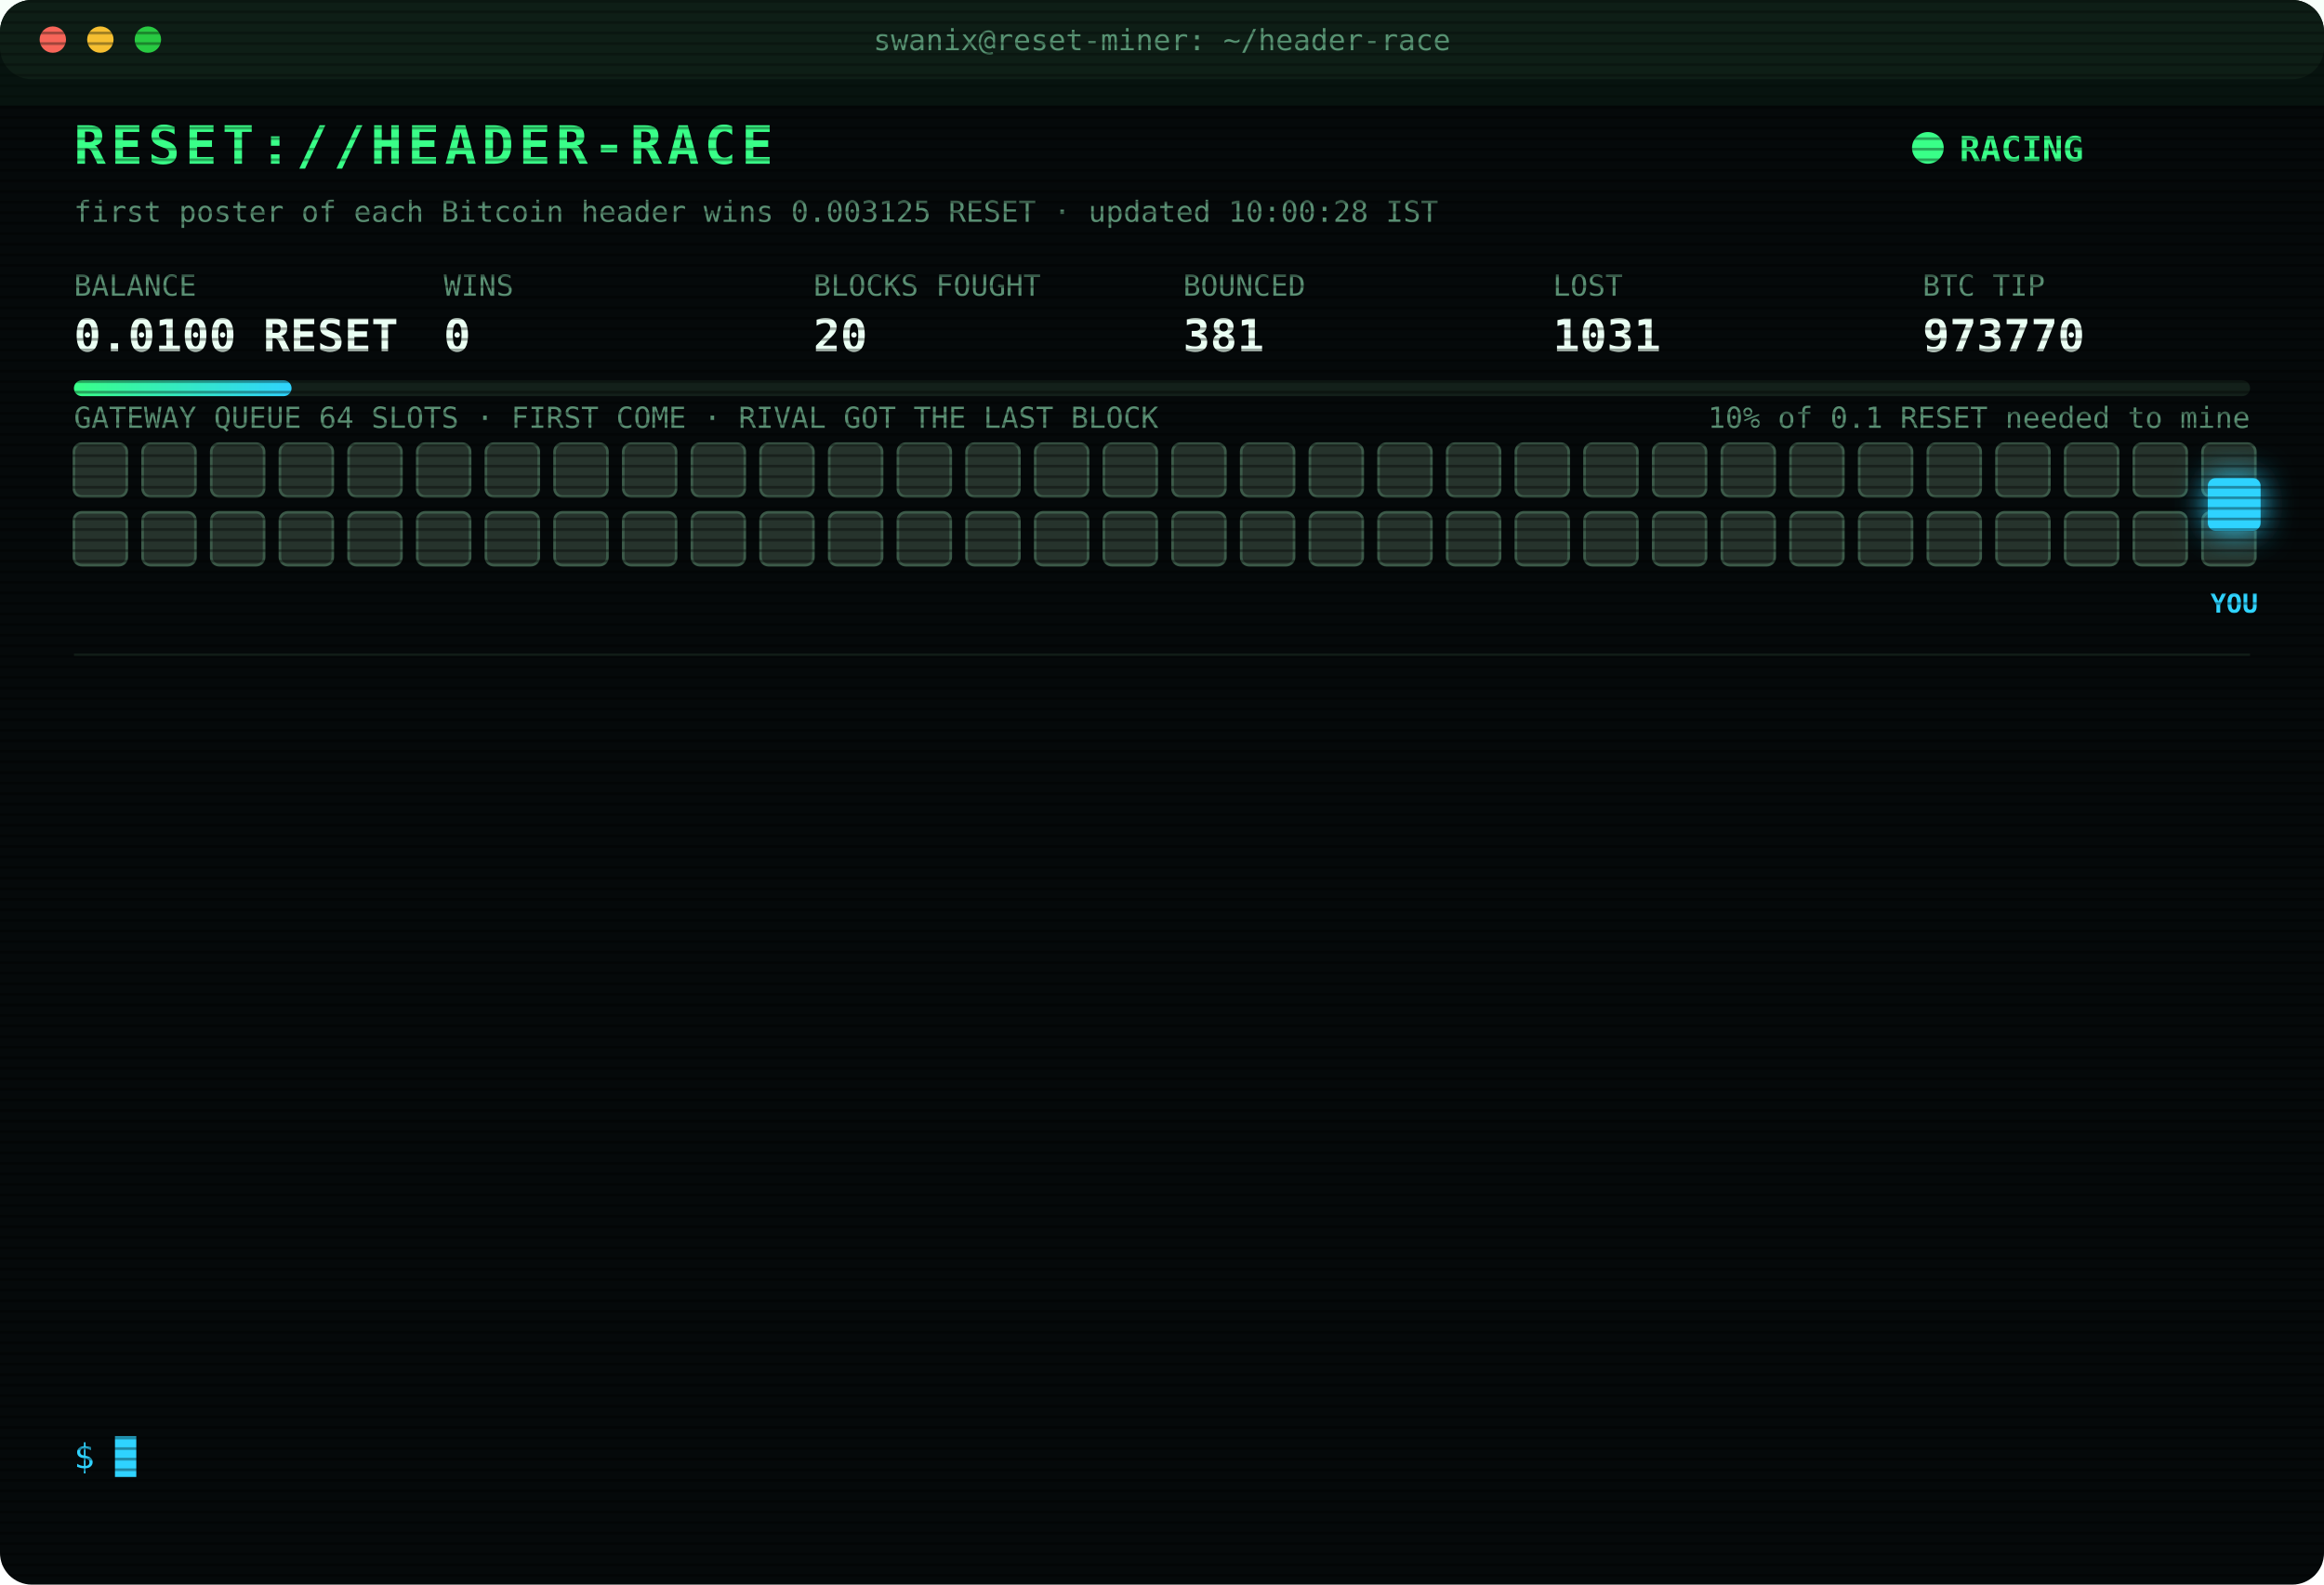
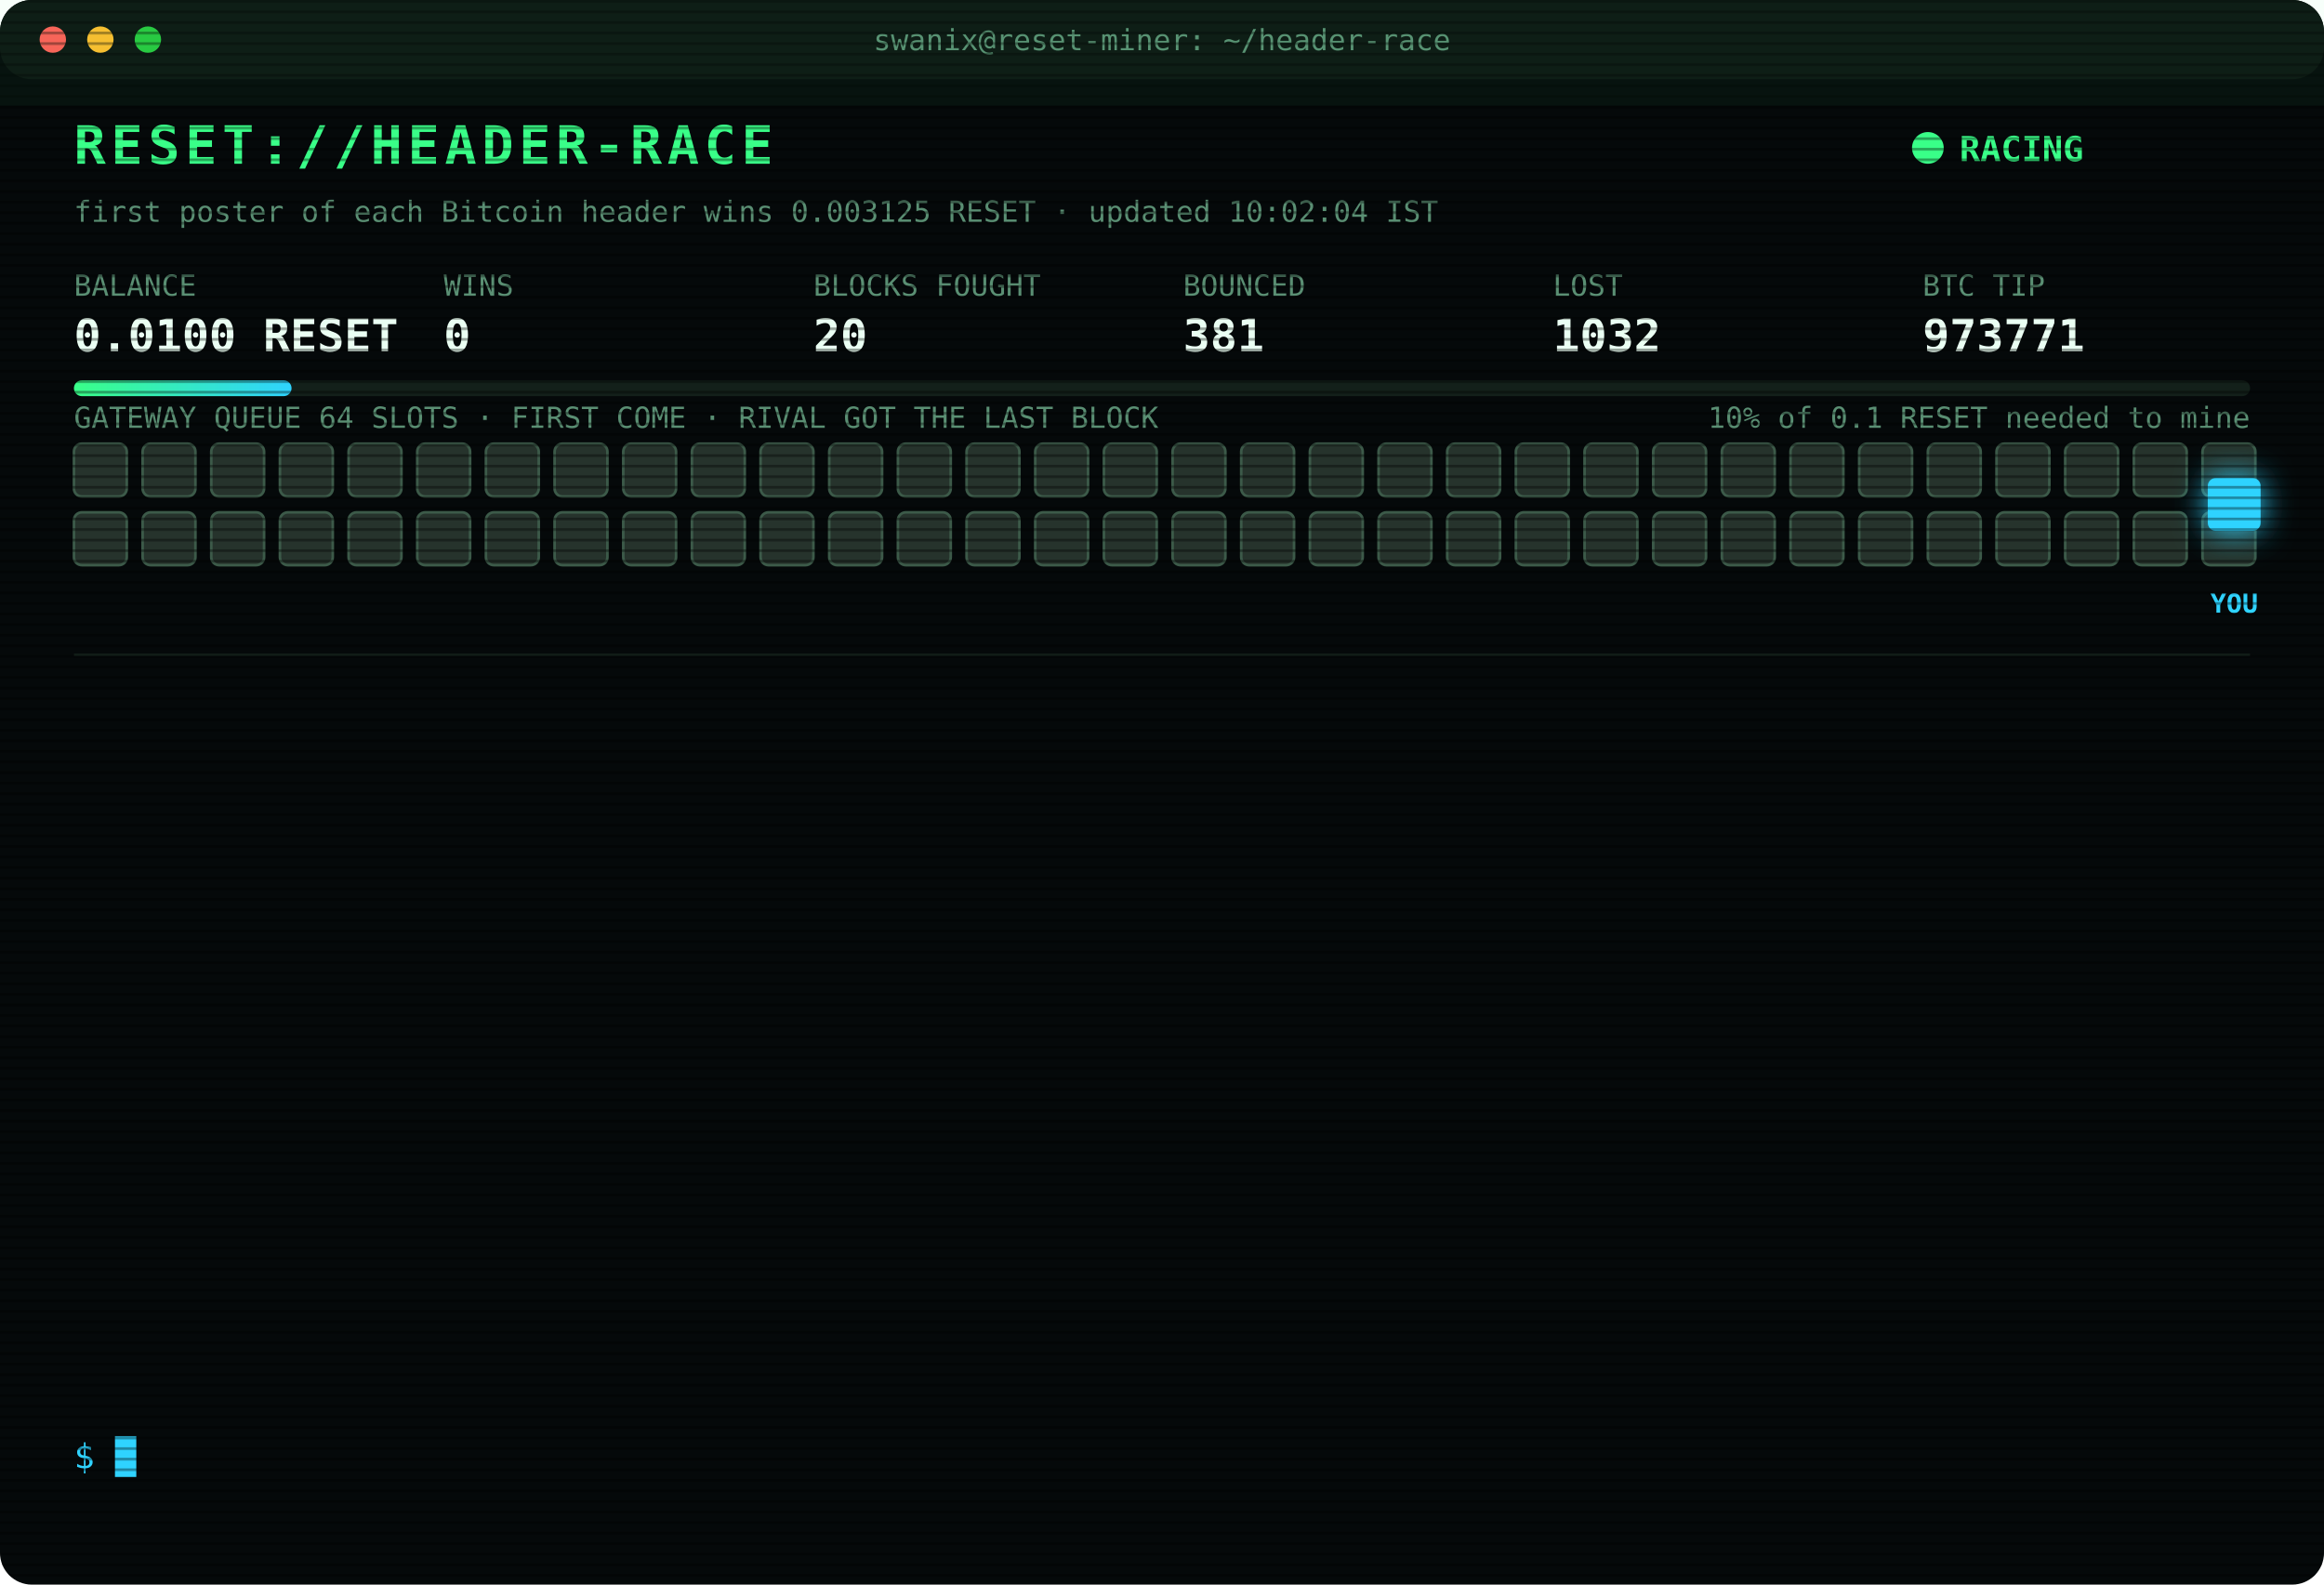
<svg xmlns="http://www.w3.org/2000/svg" width="880" height="600" viewBox="0 0 880 600" font-family="ui-monospace,SFMono-Regular,Menlo,Consolas,monospace">
  <style>
text{font-size:13px;fill:#7CFFB2}
.title{font-size:20px;font-weight:700;fill:#39FF88;letter-spacing:2px;animation:glitch 3s infinite steps(1)}
.sub{fill:#2fd3ff}.k{fill:#5a8f73;font-size:11px}.v{font-size:17px;font-weight:700;fill:#eafff3}
.ts{fill:#3f6b56}.boot{fill:#2fd3ff}.dim{fill:#5a8f73}.bad{fill:#ff4d6d}.warn{fill:#ffd23f}.mag{fill:#ff5cf0}.win{fill:#39FF88;font-weight:700}
.tag{font-size:10px;fill:#2fd3ff;font-weight:700}
.rival{fill:#26332c;stroke:#3c5a49;animation:jam 1.2s infinite alternate}
.idle{fill:#141c18;stroke:#22302a;animation:breathe 4s infinite}
.me{fill:#2fd3ff;filter:drop-shadow(0 0 6px #2fd3ff)}
.hover{animation:nudge 1.1s infinite ease-in-out}.bounce{animation:kick 1.4s infinite}
.ln{opacity:0;animation:in .4s forwards}
.cur{animation:blink 1s infinite steps(1)}
.scan{animation:scan 6s infinite linear}
.led{animation:blink 1.4s infinite}
@keyframes in{from{opacity:0;transform:translateX(-6px)}to{opacity:1;transform:none}}
@keyframes blink{50%{opacity:0}}
@keyframes jam{to{fill:#33463b}}
@keyframes breathe{50%{opacity:.4}}
@keyframes nudge{50%{transform:translateX(-10px)}}
@keyframes kick{0%,100%{transform:none}30%{transform:translateX(-14px)}55%{transform:translateX(10px) translateY(-6px)}}
@keyframes glitch{0%,92%{transform:none}93%{transform:translateX(2px);fill:#ff4d6d}95%{transform:translateX(-2px);fill:#2fd3ff}97%{transform:none}}
@keyframes scan{from{transform:translateY(-40px)}to{transform:translateY(600px)}}
</style>
  <defs>
    <pattern id="sl" width="4" height="4" patternUnits="userSpaceOnUse">
      <rect width="4" height="1" fill="#000" opacity=".35" />
    </pattern>
    <linearGradient id="bar">
      <stop offset="0" stop-color="#39FF88" />
      <stop offset="1" stop-color="#2fd3ff" />
    </linearGradient>
  </defs>
  <rect width="880" height="600" rx="12" fill="#05090a" />
  <rect width="880" height="30" rx="12" fill="#0d1512" />
  <circle cx="20" cy="15" r="5" fill="#ff5f57" />
  <circle cx="38" cy="15" r="5" fill="#febc2e" />
  <circle cx="56" cy="15" r="5" fill="#28c840" />
  <text x="440" y="19" text-anchor="middle" class="k">swanix@reset-miner: ~/header-race</text>
  <text x="28" y="62" class="title">RESET://HEADER-RACE</text>
  <circle class="led" cx="730" cy="56" r="6" fill="#39FF88" />
  <text x="742" y="61" class="win">RACING</text>
-   <text x="28" y="84" class="k">first poster of each Bitcoin header wins 0.003125 RESET · updated 10:00:28 IST</text>
+   <text x="28" y="84" class="k">first poster of each Bitcoin header wins 0.003125 RESET · updated 10:02:04 IST</text>
  <text x="28" y="112" class="k">BALANCE</text>
  <text x="28" y="133" class="v">0.0100 RESET</text>
  <text x="168" y="112" class="k">WINS</text>
  <text x="168" y="133" class="v">0</text>
  <text x="308" y="112" class="k">BLOCKS FOUGHT</text>
  <text x="308" y="133" class="v">20</text>
  <text x="448" y="112" class="k">BOUNCED</text>
  <text x="448" y="133" class="v">381</text>
  <text x="588" y="112" class="k">LOST</text>
-   <text x="588" y="133" class="v">1031</text>
+   <text x="588" y="133" class="v">1032</text>
  <text x="728" y="112" class="k">BTC TIP</text>
-   <text x="728" y="133" class="v">973770</text>
+   <text x="728" y="133" class="v">973771</text>
  <rect x="28" y="144" width="824" height="6" rx="3" fill="#13201a" />
  <rect x="28" y="144" width="82.4" height="6" rx="3" fill="url(#bar)" />
  <text x="852" y="162" text-anchor="end" class="k">10% of 0.1 RESET needed to mine</text>
  <text x="28" y="162" class="k">GATEWAY QUEUE 64 SLOTS · FIRST COME · RIVAL GOT THE LAST BLOCK</text>
  <rect class="rival" x="28" y="168" width="20" height="20" rx="3" style="animation-delay:0.00s" />
  <rect class="rival" x="54" y="168" width="20" height="20" rx="3" style="animation-delay:0.05s" />
  <rect class="rival" x="80" y="168" width="20" height="20" rx="3" style="animation-delay:0.10s" />
  <rect class="rival" x="106" y="168" width="20" height="20" rx="3" style="animation-delay:0.15s" />
  <rect class="rival" x="132" y="168" width="20" height="20" rx="3" style="animation-delay:0.20s" />
  <rect class="rival" x="158" y="168" width="20" height="20" rx="3" style="animation-delay:0.25s" />
  <rect class="rival" x="184" y="168" width="20" height="20" rx="3" style="animation-delay:0.30s" />
  <rect class="rival" x="210" y="168" width="20" height="20" rx="3" style="animation-delay:0.35s" />
  <rect class="rival" x="236" y="168" width="20" height="20" rx="3" style="animation-delay:0.40s" />
  <rect class="rival" x="262" y="168" width="20" height="20" rx="3" style="animation-delay:0.45s" />
  <rect class="rival" x="288" y="168" width="20" height="20" rx="3" style="animation-delay:0.50s" />
  <rect class="rival" x="314" y="168" width="20" height="20" rx="3" style="animation-delay:0.55s" />
  <rect class="rival" x="340" y="168" width="20" height="20" rx="3" style="animation-delay:0.60s" />
  <rect class="rival" x="366" y="168" width="20" height="20" rx="3" style="animation-delay:0.65s" />
  <rect class="rival" x="392" y="168" width="20" height="20" rx="3" style="animation-delay:0.70s" />
  <rect class="rival" x="418" y="168" width="20" height="20" rx="3" style="animation-delay:0.75s" />
  <rect class="rival" x="444" y="168" width="20" height="20" rx="3" style="animation-delay:0.80s" />
  <rect class="rival" x="470" y="168" width="20" height="20" rx="3" style="animation-delay:0.85s" />
  <rect class="rival" x="496" y="168" width="20" height="20" rx="3" style="animation-delay:0.90s" />
  <rect class="rival" x="522" y="168" width="20" height="20" rx="3" style="animation-delay:0.95s" />
  <rect class="rival" x="548" y="168" width="20" height="20" rx="3" style="animation-delay:1.00s" />
  <rect class="rival" x="574" y="168" width="20" height="20" rx="3" style="animation-delay:1.05s" />
  <rect class="rival" x="600" y="168" width="20" height="20" rx="3" style="animation-delay:1.10s" />
  <rect class="rival" x="626" y="168" width="20" height="20" rx="3" style="animation-delay:1.15s" />
  <rect class="rival" x="652" y="168" width="20" height="20" rx="3" style="animation-delay:1.20s" />
  <rect class="rival" x="678" y="168" width="20" height="20" rx="3" style="animation-delay:1.25s" />
  <rect class="rival" x="704" y="168" width="20" height="20" rx="3" style="animation-delay:1.30s" />
  <rect class="rival" x="730" y="168" width="20" height="20" rx="3" style="animation-delay:1.35s" />
  <rect class="rival" x="756" y="168" width="20" height="20" rx="3" style="animation-delay:1.40s" />
  <rect class="rival" x="782" y="168" width="20" height="20" rx="3" style="animation-delay:1.45s" />
  <rect class="rival" x="808" y="168" width="20" height="20" rx="3" style="animation-delay:1.50s" />
  <rect class="rival" x="834" y="168" width="20" height="20" rx="3" style="animation-delay:1.55s" />
  <rect class="rival" x="28" y="194" width="20" height="20" rx="3" style="animation-delay:1.60s" />
  <rect class="rival" x="54" y="194" width="20" height="20" rx="3" style="animation-delay:1.65s" />
  <rect class="rival" x="80" y="194" width="20" height="20" rx="3" style="animation-delay:1.70s" />
  <rect class="rival" x="106" y="194" width="20" height="20" rx="3" style="animation-delay:1.75s" />
  <rect class="rival" x="132" y="194" width="20" height="20" rx="3" style="animation-delay:1.80s" />
  <rect class="rival" x="158" y="194" width="20" height="20" rx="3" style="animation-delay:1.85s" />
  <rect class="rival" x="184" y="194" width="20" height="20" rx="3" style="animation-delay:1.90s" />
  <rect class="rival" x="210" y="194" width="20" height="20" rx="3" style="animation-delay:1.95s" />
  <rect class="rival" x="236" y="194" width="20" height="20" rx="3" style="animation-delay:2.00s" />
  <rect class="rival" x="262" y="194" width="20" height="20" rx="3" style="animation-delay:2.05s" />
  <rect class="rival" x="288" y="194" width="20" height="20" rx="3" style="animation-delay:2.10s" />
  <rect class="rival" x="314" y="194" width="20" height="20" rx="3" style="animation-delay:2.15s" />
  <rect class="rival" x="340" y="194" width="20" height="20" rx="3" style="animation-delay:2.20s" />
  <rect class="rival" x="366" y="194" width="20" height="20" rx="3" style="animation-delay:2.25s" />
  <rect class="rival" x="392" y="194" width="20" height="20" rx="3" style="animation-delay:2.30s" />
  <rect class="rival" x="418" y="194" width="20" height="20" rx="3" style="animation-delay:2.35s" />
  <rect class="rival" x="444" y="194" width="20" height="20" rx="3" style="animation-delay:2.40s" />
  <rect class="rival" x="470" y="194" width="20" height="20" rx="3" style="animation-delay:2.45s" />
  <rect class="rival" x="496" y="194" width="20" height="20" rx="3" style="animation-delay:2.50s" />
  <rect class="rival" x="522" y="194" width="20" height="20" rx="3" style="animation-delay:2.55s" />
  <rect class="rival" x="548" y="194" width="20" height="20" rx="3" style="animation-delay:2.60s" />
  <rect class="rival" x="574" y="194" width="20" height="20" rx="3" style="animation-delay:2.65s" />
  <rect class="rival" x="600" y="194" width="20" height="20" rx="3" style="animation-delay:2.70s" />
  <rect class="rival" x="626" y="194" width="20" height="20" rx="3" style="animation-delay:2.75s" />
  <rect class="rival" x="652" y="194" width="20" height="20" rx="3" style="animation-delay:2.80s" />
  <rect class="rival" x="678" y="194" width="20" height="20" rx="3" style="animation-delay:2.85s" />
  <rect class="rival" x="704" y="194" width="20" height="20" rx="3" style="animation-delay:2.90s" />
  <rect class="rival" x="730" y="194" width="20" height="20" rx="3" style="animation-delay:2.95s" />
  <rect class="rival" x="756" y="194" width="20" height="20" rx="3" style="animation-delay:3.00s" />
  <rect class="rival" x="782" y="194" width="20" height="20" rx="3" style="animation-delay:3.05s" />
  <rect class="rival" x="808" y="194" width="20" height="20" rx="3" style="animation-delay:3.10s" />
  <rect class="rival" x="834" y="194" width="20" height="20" rx="3" style="animation-delay:3.15s" />
  <g class="hover">
    <rect class="me" x="836" y="181" width="20" height="20" rx="3" />
    <text class="tag" x="846" y="232" text-anchor="middle">YOU</text>
  </g>
  <line x1="28" x2="852" y1="248" y2="248" stroke="#13201a" />
  <g class="ln" style="animation-delay:0.40s">
-     <text x="28" y="270" class="ts">08:29:01</text>
-     <text x="104" y="270" class="warn">[QUEUE FULL] #973766 bounced 64/64 · retry 1.7s · 598ms</text>
+     <text x="28" y="270" class="ts">08:29:02</text>
+     <text x="104" y="270" class="warn">[QUEUE FULL] #973766 bounced 64/64 · retry 1.7s · 1284ms</text>
  </g>
  <g class="ln" style="animation-delay:0.65s">
-     <text x="28" y="292" class="ts">08:29:02</text>
-     <text x="104" y="292" class="warn">[QUEUE FULL] #973766 bounced 64/64 · retry 1.7s · 1284ms</text>
+     <text x="28" y="292" class="ts">08:29:03</text>
+     <text x="104" y="292" class="warn">[QUEUE FULL] #973766 bounced 64/64 · retry 1.7s · 800ms</text>
  </g>
  <g class="ln" style="animation-delay:0.90s">
-     <text x="28" y="314" class="ts">08:29:03</text>
-     <text x="104" y="314" class="warn">[QUEUE FULL] #973766 bounced 64/64 · retry 1.7s · 800ms</text>
+     <text x="28" y="314" class="ts">08:29:05</text>
+     <text x="104" y="314" class="warn">[QUEUE FULL] #973766 bounced 64/64 · retry 1.7s · 1981ms</text>
  </g>
  <g class="ln" style="animation-delay:1.15s">
    <text x="28" y="336" class="ts">08:29:05</text>
-     <text x="104" y="336" class="warn">[QUEUE FULL] #973766 bounced 64/64 · retry 1.7s · 1981ms</text>
+     <text x="104" y="336" class="warn">[QUEUE FULL] #973766 bounced 64/64 · retry 1.7s · 906ms</text>
  </g>
  <g class="ln" style="animation-delay:1.40s">
-     <text x="28" y="358" class="ts">08:29:05</text>
-     <text x="104" y="358" class="warn">[QUEUE FULL] #973766 bounced 64/64 · retry 1.7s · 906ms</text>
+     <text x="28" y="358" class="ts">08:29:08</text>
+     <text x="104" y="358" class="warn">[QUEUE FULL] #973766 bounced 64/64 · retry 1.7s · 2176ms</text>
  </g>
  <g class="ln" style="animation-delay:1.65s">
-     <text x="28" y="380" class="ts">08:29:08</text>
-     <text x="104" y="380" class="warn">[QUEUE FULL] #973766 bounced 64/64 · retry 1.7s · 2176ms</text>
+     <text x="28" y="380" class="ts">08:29:09</text>
+     <text x="104" y="380" class="warn">[QUEUE FULL] #973766 bounced 64/64 · retry 1.7s · 972ms</text>
  </g>
  <g class="ln" style="animation-delay:1.90s">
    <text x="28" y="402" class="ts">08:29:09</text>
-     <text x="104" y="402" class="warn">[QUEUE FULL] #973766 bounced 64/64 · retry 1.7s · 972ms</text>
+     <text x="104" y="402" class="warn">[QUEUE FULL] #973766 bounced 64/64 · retry 1.7s · 2853ms</text>
  </g>
  <g class="ln" style="animation-delay:2.15s">
-     <text x="28" y="424" class="ts">08:29:09</text>
-     <text x="104" y="424" class="warn">[QUEUE FULL] #973766 bounced 64/64 · retry 1.7s · 2853ms</text>
+     <text x="28" y="424" class="ts">08:29:12</text>
+     <text x="104" y="424" class="bad">[LOST] #973766 taken by a rival miner</text>
  </g>
  <g class="ln" style="animation-delay:2.40s">
-     <text x="28" y="446" class="ts">08:29:12</text>
-     <text x="104" y="446" class="bad">[LOST] #973766 taken by a rival miner</text>
+     <text x="28" y="446" class="ts">09:05:47</text>
+     <text x="104" y="446" class="bad">[LOST] #973767 taken by a rival miner</text>
  </g>
  <g class="ln" style="animation-delay:2.65s">
-     <text x="28" y="468" class="ts">09:05:47</text>
-     <text x="104" y="468" class="bad">[LOST] #973767 taken by a rival miner</text>
+     <text x="28" y="468" class="ts">09:26:37</text>
+     <text x="104" y="468" class="bad">[LOST] #973768 taken by a rival miner</text>
  </g>
  <g class="ln" style="animation-delay:2.90s">
-     <text x="28" y="490" class="ts">09:26:37</text>
-     <text x="104" y="490" class="bad">[LOST] #973768 taken by a rival miner</text>
+     <text x="28" y="490" class="ts">09:27:48</text>
+     <text x="104" y="490" class="bad">[LOST] #973769 taken by a rival miner</text>
  </g>
  <g class="ln" style="animation-delay:3.15s">
-     <text x="28" y="512" class="ts">09:27:48</text>
-     <text x="104" y="512" class="bad">[LOST] #973769 taken by a rival miner</text>
+     <text x="28" y="512" class="ts">09:53:39</text>
+     <text x="104" y="512" class="bad">[LOST] #973770 taken by a rival miner</text>
  </g>
  <g class="ln" style="animation-delay:3.40s">
-     <text x="28" y="534" class="ts">09:53:39</text>
-     <text x="104" y="534" class="bad">[LOST] #973770 taken by a rival miner</text>
+     <text x="28" y="534" class="ts">10:02:04</text>
+     <text x="104" y="534" class="bad">[LOST] #973771 taken by a rival miner</text>
  </g>
  <text x="28" y="556" class="sub">$ <tspan class="cur">█</tspan>
  </text>
  <rect width="880" height="600" rx="12" fill="url(#sl)" pointer-events="none" />
  <rect class="scan" width="880" height="40" fill="#39FF88" opacity=".04" />
</svg>
